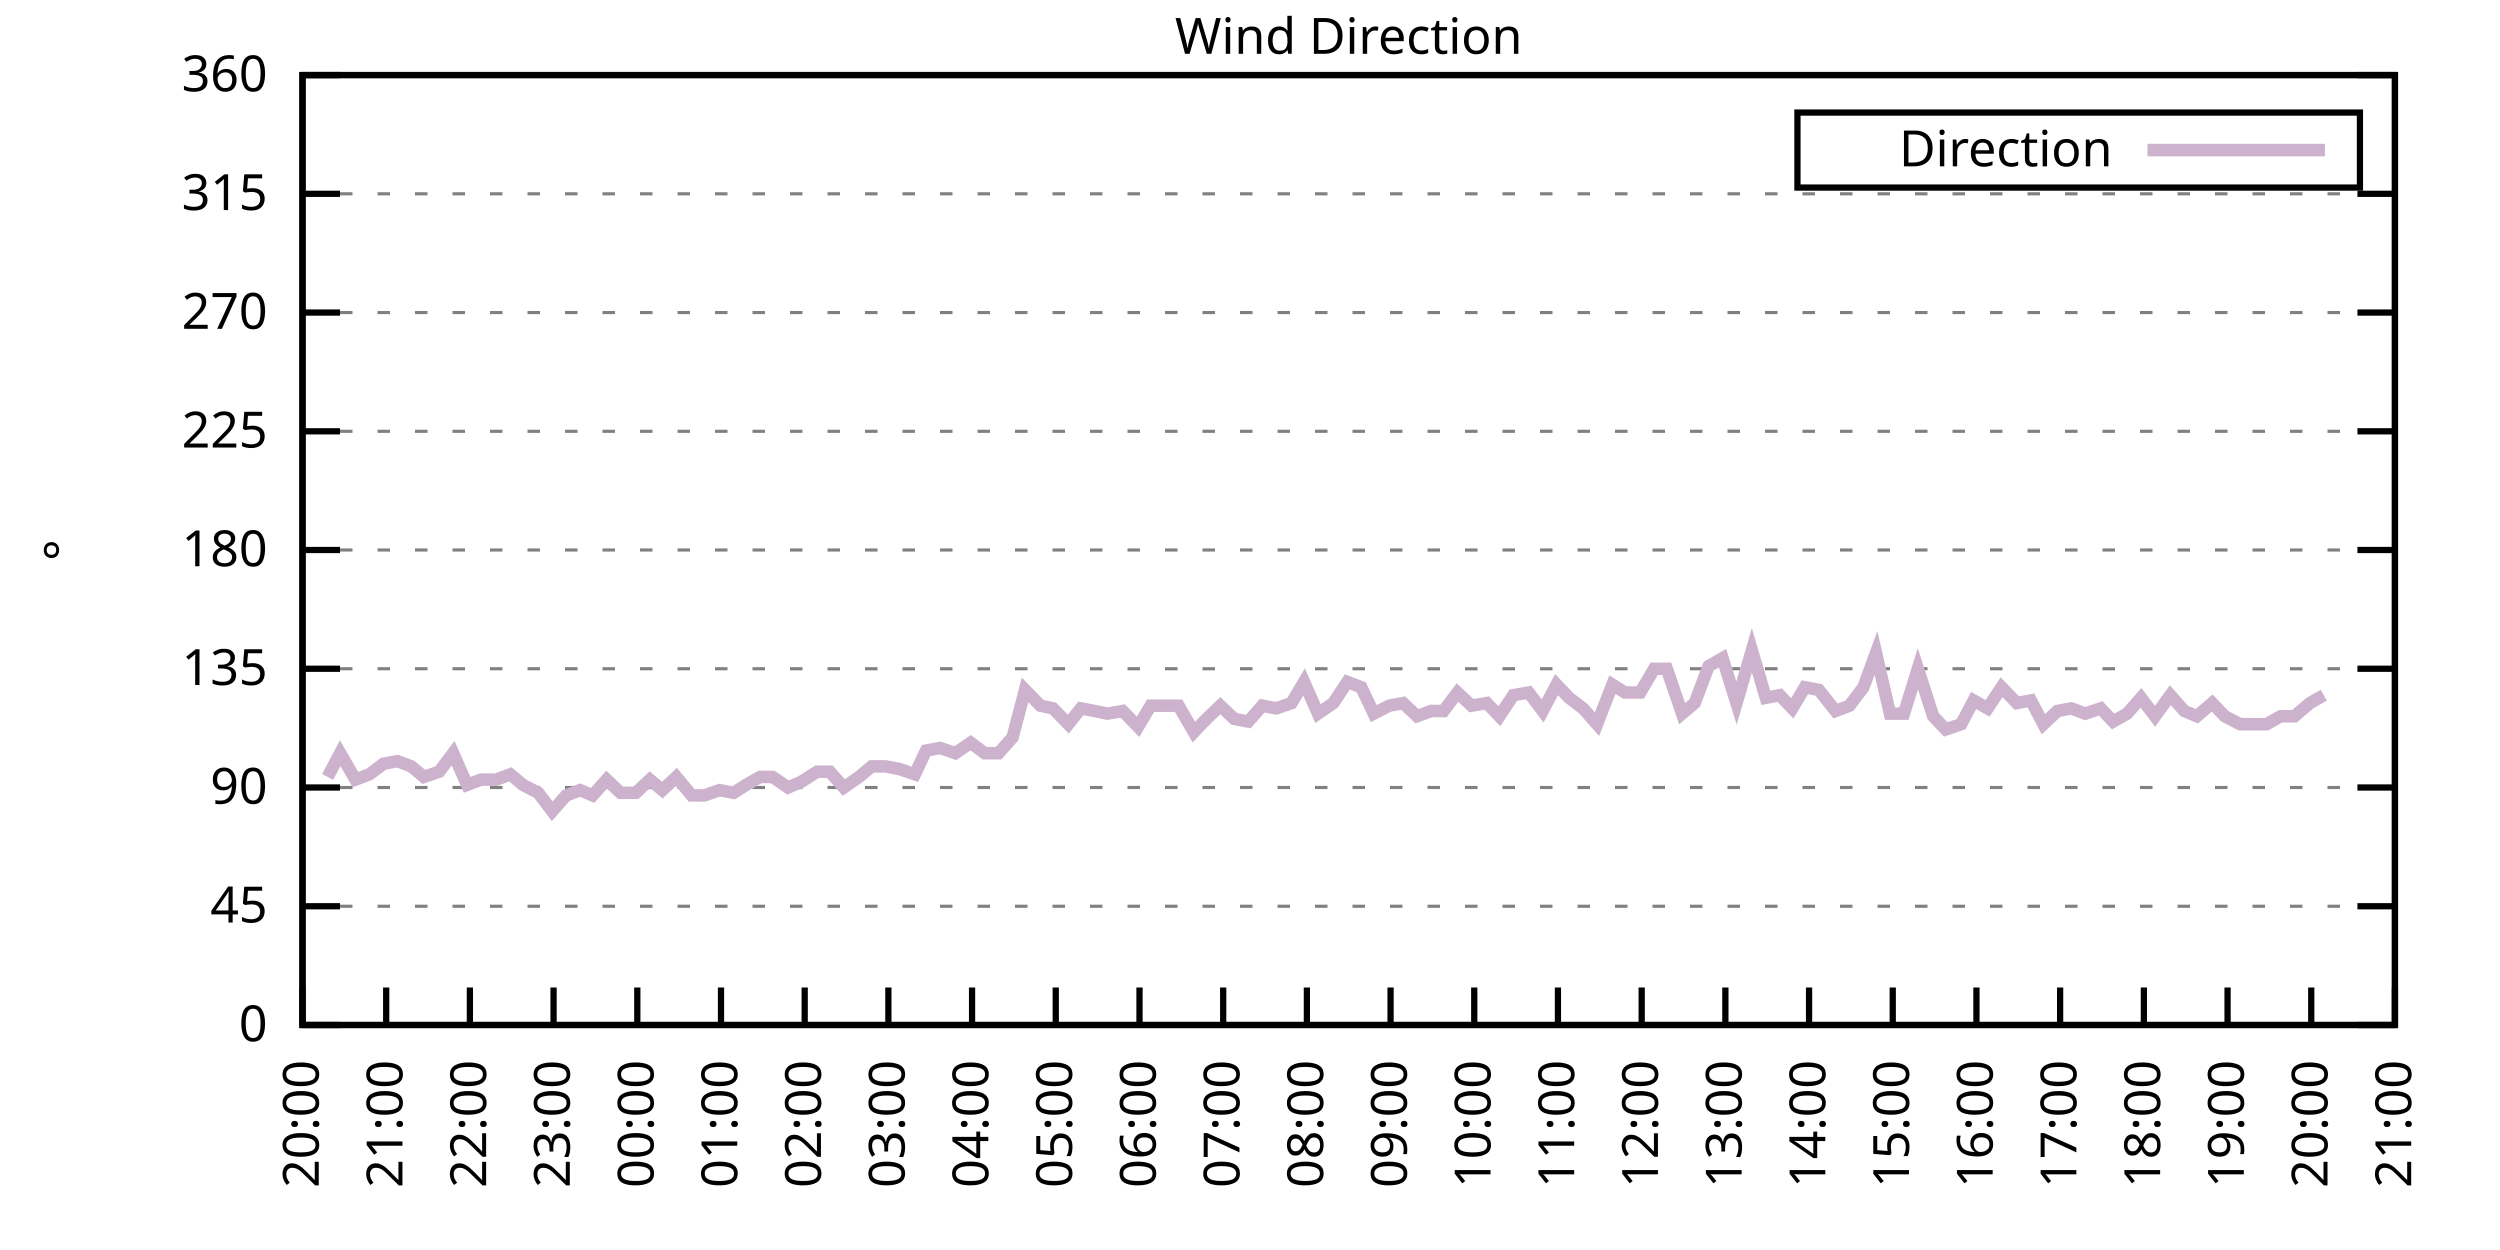
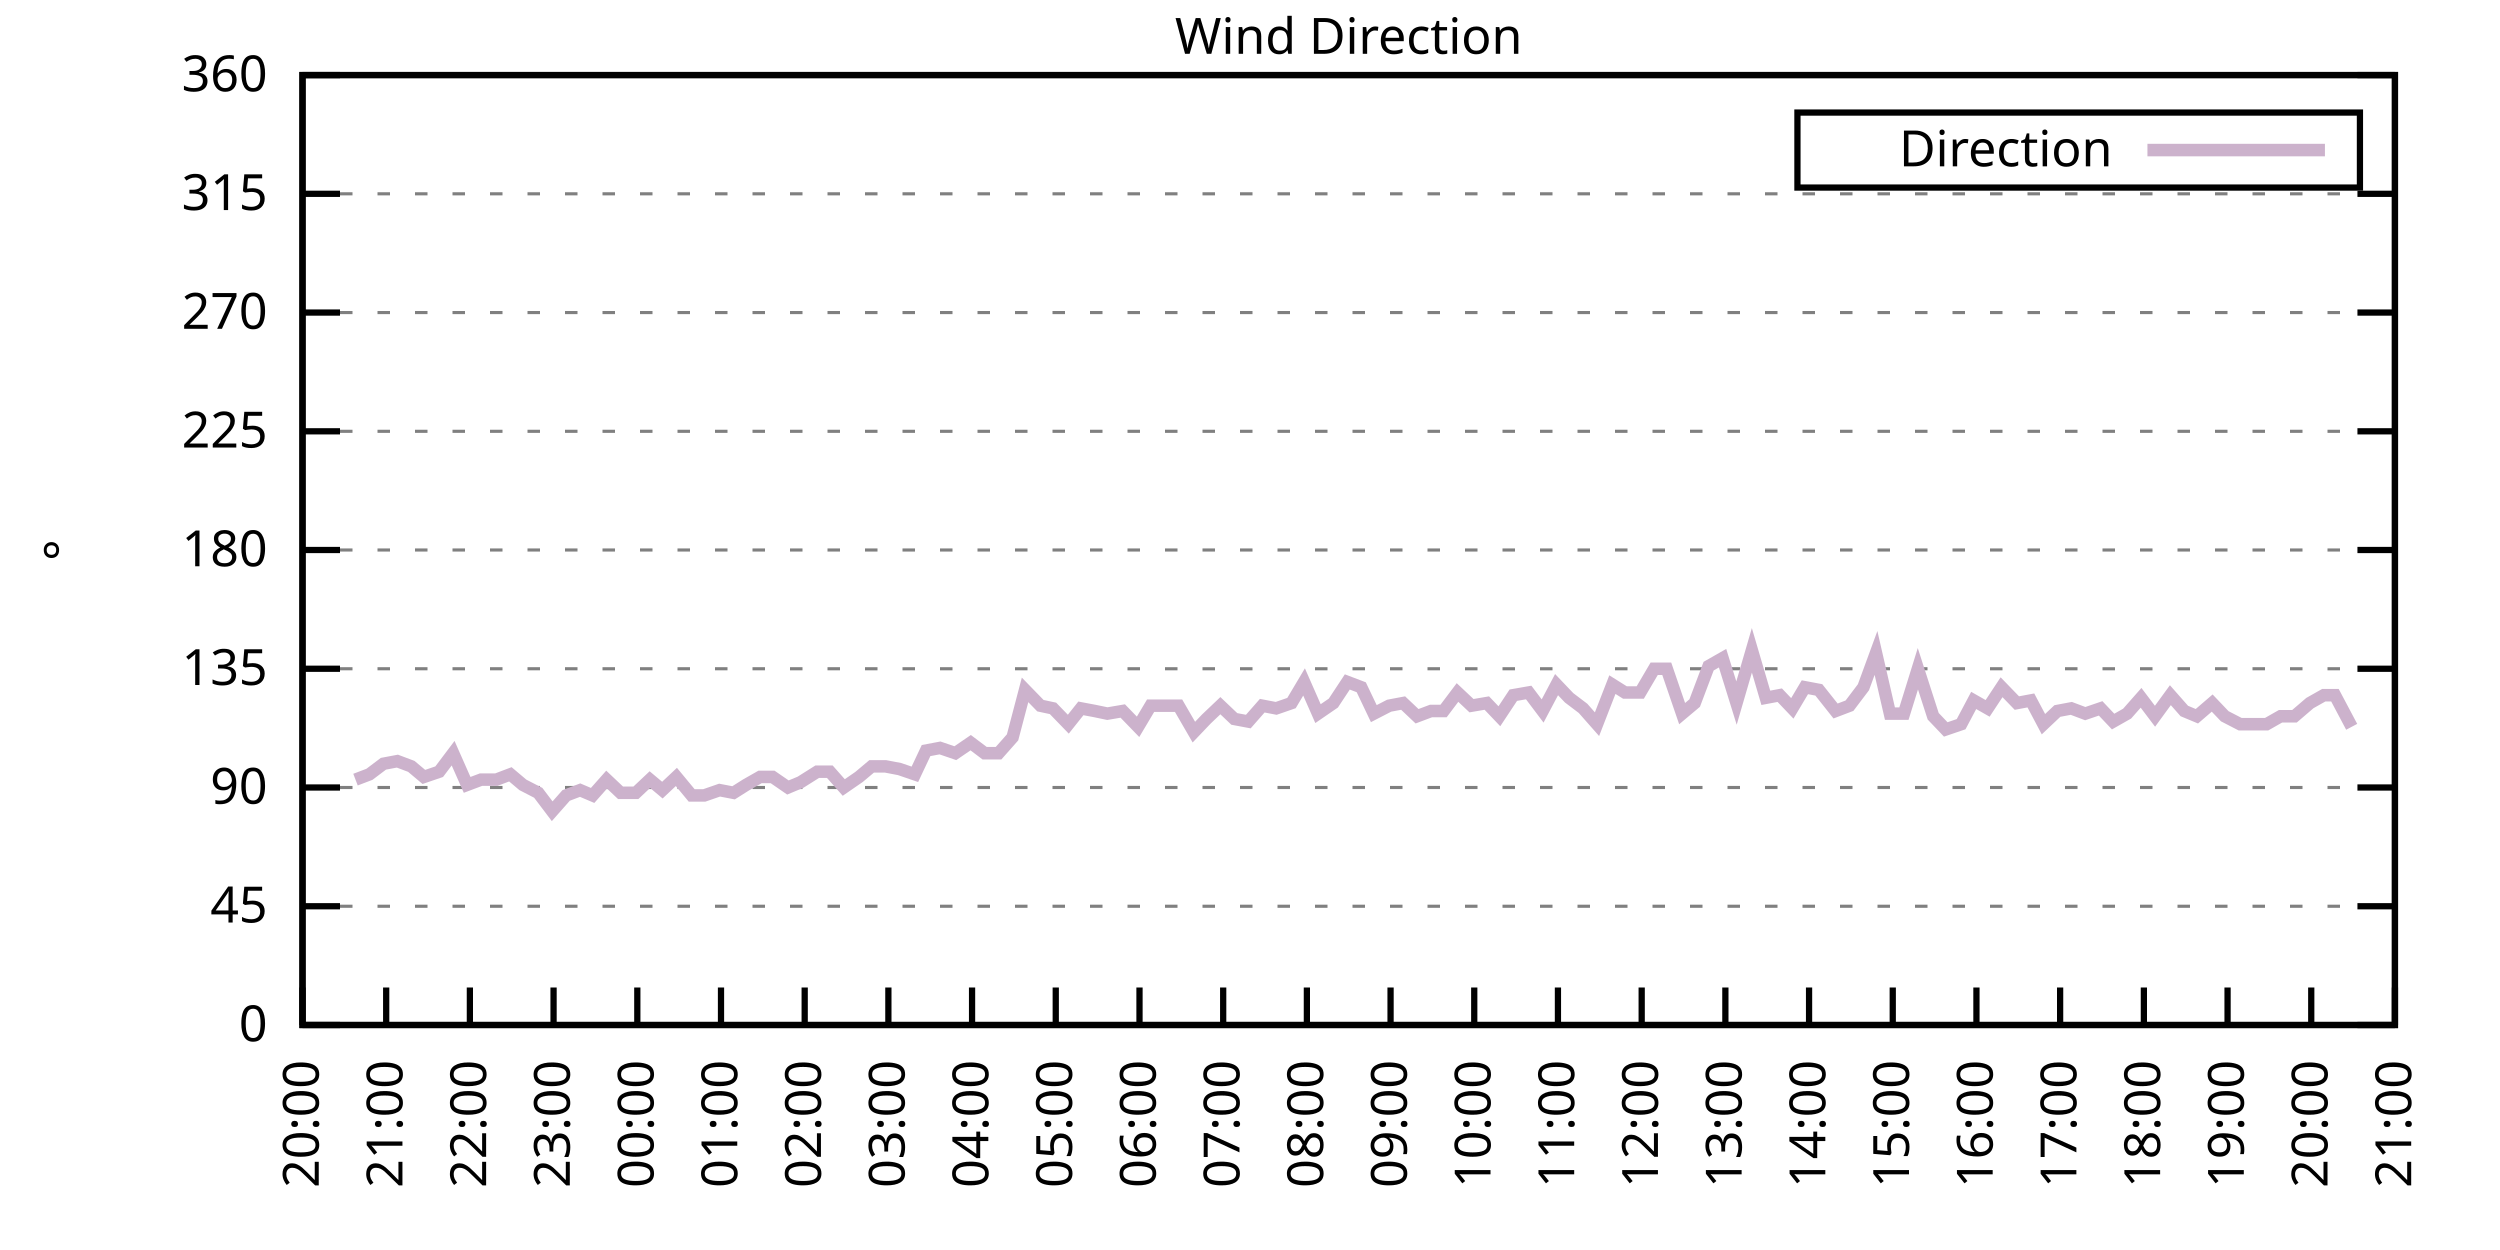
<svg xmlns="http://www.w3.org/2000/svg" xmlns:xlink="http://www.w3.org/1999/xlink" width="400" height="200" viewBox="0 0 400 200">
  <g id="gnuplot_canvas">
    <rect x="0" y="0" width="400" height="200" fill="none" />
    <defs>
      <circle id="gpDot" r="0.5" stroke-width="0.5" stroke="currentColor" />
      <path id="gpPt0" stroke-width="0.333" stroke="currentColor" d="M-1,0 h2 M0,-1 v2" />
      <path id="gpPt1" stroke-width="0.333" stroke="currentColor" d="M-1,-1 L1,1 M1,-1 L-1,1" />
      <path id="gpPt2" stroke-width="0.333" stroke="currentColor" d="M-1,0 L1,0 M0,-1 L0,1 M-1,-1 L1,1 M-1,1 L1,-1" />
      <rect id="gpPt3" stroke-width="0.333" stroke="currentColor" x="-1" y="-1" width="2" height="2" />
      <rect id="gpPt4" stroke-width="0.333" stroke="currentColor" fill="currentColor" x="-1" y="-1" width="2" height="2" />
      <circle id="gpPt5" stroke-width="0.333" stroke="currentColor" cx="0" cy="0" r="1" />
      <use xlink:href="#gpPt5" id="gpPt6" fill="currentColor" stroke="none" />
      <path id="gpPt7" stroke-width="0.333" stroke="currentColor" d="M0,-1.33 L-1.33,0.67 L1.33,0.67 z" />
      <use xlink:href="#gpPt7" id="gpPt8" fill="currentColor" stroke="none" />
      <use xlink:href="#gpPt7" id="gpPt9" stroke="currentColor" transform="rotate(180)" />
      <use xlink:href="#gpPt9" id="gpPt10" fill="currentColor" stroke="none" />
      <use xlink:href="#gpPt3" id="gpPt11" stroke="currentColor" transform="rotate(45)" />
      <use xlink:href="#gpPt11" id="gpPt12" fill="currentColor" stroke="none" />
      <path id="gpPt13" stroke-width="0.333" stroke="currentColor" d="M0,1.330 L1.265,0.411 L0.782,-1.067 L-0.782,-1.076 L-1.265,0.411 z" />
      <use xlink:href="#gpPt13" id="gpPt14" fill="currentColor" stroke="none" />
      <filter id="textbox" filterUnits="objectBoundingBox" x="0" y="0" height="1" width="1">
        <feFlood flood-color="white" flood-opacity="1" result="bgnd" />
        <feComposite in="SourceGraphic" in2="bgnd" operator="atop" />
      </filter>
      <filter id="greybox" filterUnits="objectBoundingBox" x="0" y="0" height="1" width="1">
        <feFlood flood-color="lightgrey" flood-opacity="1" result="grey" />
        <feComposite in="SourceGraphic" in2="grey" operator="atop" />
      </filter>
    </defs>
    <g fill="none" color="white" stroke="currentColor" stroke-width="1.00" stroke-linecap="butt" stroke-linejoin="miter">
</g>
    <g fill="none" color="black" stroke="currentColor" stroke-width="1.00" stroke-linecap="butt" stroke-linejoin="miter">
      <g stroke="none" shape-rendering="crispEdges">
        <polygon fill="rgb(255, 255, 255)" points="48.40,164.00 383.18,164.00 383.18,12.02 48.40,12.02 " />
      </g>
    </g>
    <g fill="none" color="black" stroke="currentColor" stroke-width="1.00" stroke-linecap="butt" stroke-linejoin="miter">
</g>
    <g fill="none" color="black" stroke="black" stroke-width="0.50" stroke-linecap="butt" stroke-linejoin="miter">
</g>
    <g fill="none" color="gray" stroke="currentColor" stroke-width="0.50" stroke-linecap="butt" stroke-linejoin="miter">
      <path stroke="gray" stroke-dasharray="2,4" class="gridline" d="M48.40,164.00 L383.19,164.00  " />
    </g>
    <g fill="none" color="gray" stroke="gray" stroke-width="1.00" stroke-linecap="butt" stroke-linejoin="miter">
</g>
    <g fill="none" color="black" stroke="currentColor" stroke-width="1.00" stroke-linecap="butt" stroke-linejoin="miter">
      <path stroke="black" d="M48.40,164.00 L54.40,164.00 M383.19,164.00 L377.19,164.00  " />
      <g transform="translate(42.80,166.60)" stroke="none" fill="black" font-family="Sans" font-size="8.00" text-anchor="end">
        <text>
          <tspan font-family="Sans"> 0</tspan>
        </text>
      </g>
    </g>
    <g fill="none" color="black" stroke="currentColor" stroke-width="1.00" stroke-linecap="butt" stroke-linejoin="miter">
</g>
    <g fill="none" color="black" stroke="black" stroke-width="0.50" stroke-linecap="butt" stroke-linejoin="miter">
</g>
    <g fill="none" color="gray" stroke="currentColor" stroke-width="0.50" stroke-linecap="butt" stroke-linejoin="miter">
      <path stroke="gray" stroke-dasharray="2,4" class="gridline" d="M48.40,145.00 L383.19,145.00  " />
    </g>
    <g fill="none" color="gray" stroke="gray" stroke-width="1.00" stroke-linecap="butt" stroke-linejoin="miter">
</g>
    <g fill="none" color="black" stroke="currentColor" stroke-width="1.00" stroke-linecap="butt" stroke-linejoin="miter">
      <path stroke="black" d="M48.40,145.00 L54.40,145.00 M383.19,145.00 L377.19,145.00  " />
      <g transform="translate(42.80,147.60)" stroke="none" fill="black" font-family="Sans" font-size="8.00" text-anchor="end">
        <text>
          <tspan font-family="Sans"> 45</tspan>
        </text>
      </g>
    </g>
    <g fill="none" color="black" stroke="currentColor" stroke-width="1.00" stroke-linecap="butt" stroke-linejoin="miter">
</g>
    <g fill="none" color="black" stroke="black" stroke-width="0.50" stroke-linecap="butt" stroke-linejoin="miter">
</g>
    <g fill="none" color="gray" stroke="currentColor" stroke-width="0.50" stroke-linecap="butt" stroke-linejoin="miter">
      <path stroke="gray" stroke-dasharray="2,4" class="gridline" d="M48.40,126.00 L383.19,126.00  " />
    </g>
    <g fill="none" color="gray" stroke="gray" stroke-width="1.00" stroke-linecap="butt" stroke-linejoin="miter">
</g>
    <g fill="none" color="black" stroke="currentColor" stroke-width="1.00" stroke-linecap="butt" stroke-linejoin="miter">
      <path stroke="black" d="M48.40,126.00 L54.40,126.00 M383.19,126.00 L377.19,126.00  " />
      <g transform="translate(42.80,128.60)" stroke="none" fill="black" font-family="Sans" font-size="8.00" text-anchor="end">
        <text>
          <tspan font-family="Sans"> 90</tspan>
        </text>
      </g>
    </g>
    <g fill="none" color="black" stroke="currentColor" stroke-width="1.00" stroke-linecap="butt" stroke-linejoin="miter">
</g>
    <g fill="none" color="black" stroke="black" stroke-width="0.50" stroke-linecap="butt" stroke-linejoin="miter">
</g>
    <g fill="none" color="gray" stroke="currentColor" stroke-width="0.50" stroke-linecap="butt" stroke-linejoin="miter">
      <path stroke="gray" stroke-dasharray="2,4" class="gridline" d="M48.40,107.00 L383.19,107.00  " />
    </g>
    <g fill="none" color="gray" stroke="gray" stroke-width="1.00" stroke-linecap="butt" stroke-linejoin="miter">
</g>
    <g fill="none" color="black" stroke="currentColor" stroke-width="1.00" stroke-linecap="butt" stroke-linejoin="miter">
      <path stroke="black" d="M48.40,107.00 L54.40,107.00 M383.19,107.00 L377.19,107.00  " />
      <g transform="translate(42.80,109.60)" stroke="none" fill="black" font-family="Sans" font-size="8.00" text-anchor="end">
        <text>
          <tspan font-family="Sans"> 135</tspan>
        </text>
      </g>
    </g>
    <g fill="none" color="black" stroke="currentColor" stroke-width="1.00" stroke-linecap="butt" stroke-linejoin="miter">
</g>
    <g fill="none" color="black" stroke="black" stroke-width="0.50" stroke-linecap="butt" stroke-linejoin="miter">
</g>
    <g fill="none" color="gray" stroke="currentColor" stroke-width="0.50" stroke-linecap="butt" stroke-linejoin="miter">
      <path stroke="gray" stroke-dasharray="2,4" class="gridline" d="M48.40,88.00 L383.19,88.00  " />
    </g>
    <g fill="none" color="gray" stroke="gray" stroke-width="1.00" stroke-linecap="butt" stroke-linejoin="miter">
</g>
    <g fill="none" color="black" stroke="currentColor" stroke-width="1.00" stroke-linecap="butt" stroke-linejoin="miter">
      <path stroke="black" d="M48.40,88.00 L54.40,88.00 M383.19,88.00 L377.19,88.00  " />
      <g transform="translate(42.80,90.60)" stroke="none" fill="black" font-family="Sans" font-size="8.00" text-anchor="end">
        <text>
          <tspan font-family="Sans"> 180</tspan>
        </text>
      </g>
    </g>
    <g fill="none" color="black" stroke="currentColor" stroke-width="1.00" stroke-linecap="butt" stroke-linejoin="miter">
</g>
    <g fill="none" color="black" stroke="black" stroke-width="0.50" stroke-linecap="butt" stroke-linejoin="miter">
</g>
    <g fill="none" color="gray" stroke="currentColor" stroke-width="0.50" stroke-linecap="butt" stroke-linejoin="miter">
      <path stroke="gray" stroke-dasharray="2,4" class="gridline" d="M48.40,69.01 L383.19,69.01  " />
    </g>
    <g fill="none" color="gray" stroke="gray" stroke-width="1.00" stroke-linecap="butt" stroke-linejoin="miter">
</g>
    <g fill="none" color="black" stroke="currentColor" stroke-width="1.00" stroke-linecap="butt" stroke-linejoin="miter">
      <path stroke="black" d="M48.40,69.01 L54.40,69.01 M383.19,69.01 L377.19,69.01  " />
      <g transform="translate(42.80,71.61)" stroke="none" fill="black" font-family="Sans" font-size="8.00" text-anchor="end">
        <text>
          <tspan font-family="Sans"> 225</tspan>
        </text>
      </g>
    </g>
    <g fill="none" color="black" stroke="currentColor" stroke-width="1.00" stroke-linecap="butt" stroke-linejoin="miter">
</g>
    <g fill="none" color="black" stroke="black" stroke-width="0.50" stroke-linecap="butt" stroke-linejoin="miter">
</g>
    <g fill="none" color="gray" stroke="currentColor" stroke-width="0.50" stroke-linecap="butt" stroke-linejoin="miter">
      <path stroke="gray" stroke-dasharray="2,4" class="gridline" d="M48.40,50.01 L383.19,50.01  " />
    </g>
    <g fill="none" color="gray" stroke="gray" stroke-width="1.00" stroke-linecap="butt" stroke-linejoin="miter">
</g>
    <g fill="none" color="black" stroke="currentColor" stroke-width="1.00" stroke-linecap="butt" stroke-linejoin="miter">
      <path stroke="black" d="M48.40,50.01 L54.40,50.01 M383.19,50.01 L377.19,50.01  " />
      <g transform="translate(42.80,52.61)" stroke="none" fill="black" font-family="Sans" font-size="8.00" text-anchor="end">
        <text>
          <tspan font-family="Sans"> 270</tspan>
        </text>
      </g>
    </g>
    <g fill="none" color="black" stroke="currentColor" stroke-width="1.00" stroke-linecap="butt" stroke-linejoin="miter">
</g>
    <g fill="none" color="black" stroke="black" stroke-width="0.50" stroke-linecap="butt" stroke-linejoin="miter">
</g>
    <g fill="none" color="gray" stroke="currentColor" stroke-width="0.50" stroke-linecap="butt" stroke-linejoin="miter">
      <path stroke="gray" stroke-dasharray="2,4" class="gridline" d="M48.40,31.01 L383.19,31.01  " />
    </g>
    <g fill="none" color="gray" stroke="gray" stroke-width="1.00" stroke-linecap="butt" stroke-linejoin="miter">
</g>
    <g fill="none" color="black" stroke="currentColor" stroke-width="1.00" stroke-linecap="butt" stroke-linejoin="miter">
      <path stroke="black" d="M48.40,31.01 L54.40,31.01 M383.19,31.01 L377.19,31.01  " />
      <g transform="translate(42.80,33.61)" stroke="none" fill="black" font-family="Sans" font-size="8.00" text-anchor="end">
        <text>
          <tspan font-family="Sans"> 315</tspan>
        </text>
      </g>
    </g>
    <g fill="none" color="black" stroke="currentColor" stroke-width="1.00" stroke-linecap="butt" stroke-linejoin="miter">
</g>
    <g fill="none" color="black" stroke="black" stroke-width="0.50" stroke-linecap="butt" stroke-linejoin="miter">
</g>
    <g fill="none" color="gray" stroke="currentColor" stroke-width="0.50" stroke-linecap="butt" stroke-linejoin="miter">
      <path stroke="gray" stroke-dasharray="2,4" class="gridline" d="M48.40,12.01 L383.19,12.01  " />
    </g>
    <g fill="none" color="gray" stroke="gray" stroke-width="1.00" stroke-linecap="butt" stroke-linejoin="miter">
</g>
    <g fill="none" color="black" stroke="currentColor" stroke-width="1.00" stroke-linecap="butt" stroke-linejoin="miter">
      <path stroke="black" d="M48.40,12.01 L54.40,12.01 M383.19,12.01 L377.19,12.01  " />
      <g transform="translate(42.80,14.61)" stroke="none" fill="black" font-family="Sans" font-size="8.00" text-anchor="end">
        <text>
          <tspan font-family="Sans"> 360</tspan>
        </text>
      </g>
    </g>
    <g fill="none" color="black" stroke="currentColor" stroke-width="1.00" stroke-linecap="butt" stroke-linejoin="miter">
      <path stroke="black" d="M48.40,164.00 L48.40,158.00  " />
      <g transform="translate(51.00,169.60) rotate(270.00)" stroke="none" fill="black" font-family="Sans" font-size="8.00" text-anchor="end">
        <text>
          <tspan font-family="Sans">20:00</tspan>
        </text>
      </g>
    </g>
    <g fill="none" color="black" stroke="currentColor" stroke-width="1.00" stroke-linecap="butt" stroke-linejoin="miter">
      <path stroke="black" d="M61.79,164.00 L61.79,158.00  " />
      <g transform="translate(64.39,169.60) rotate(270.00)" stroke="none" fill="black" font-family="Sans" font-size="8.00" text-anchor="end">
        <text>
          <tspan font-family="Sans">21:00</tspan>
        </text>
      </g>
    </g>
    <g fill="none" color="black" stroke="currentColor" stroke-width="1.00" stroke-linecap="butt" stroke-linejoin="miter">
      <path stroke="black" d="M75.18,164.00 L75.18,158.00  " />
      <g transform="translate(77.78,169.60) rotate(270.00)" stroke="none" fill="black" font-family="Sans" font-size="8.00" text-anchor="end">
        <text>
          <tspan font-family="Sans">22:00</tspan>
        </text>
      </g>
    </g>
    <g fill="none" color="black" stroke="currentColor" stroke-width="1.00" stroke-linecap="butt" stroke-linejoin="miter">
      <path stroke="black" d="M88.57,164.00 L88.57,158.00  " />
      <g transform="translate(91.17,169.60) rotate(270.00)" stroke="none" fill="black" font-family="Sans" font-size="8.00" text-anchor="end">
        <text>
          <tspan font-family="Sans">23:00</tspan>
        </text>
      </g>
    </g>
    <g fill="none" color="black" stroke="currentColor" stroke-width="1.00" stroke-linecap="butt" stroke-linejoin="miter">
      <path stroke="black" d="M101.97,164.00 L101.97,158.00  " />
      <g transform="translate(104.57,169.60) rotate(270.00)" stroke="none" fill="black" font-family="Sans" font-size="8.00" text-anchor="end">
        <text>
          <tspan font-family="Sans">00:00</tspan>
        </text>
      </g>
    </g>
    <g fill="none" color="black" stroke="currentColor" stroke-width="1.00" stroke-linecap="butt" stroke-linejoin="miter">
      <path stroke="black" d="M115.36,164.00 L115.36,158.00  " />
      <g transform="translate(117.96,169.60) rotate(270.00)" stroke="none" fill="black" font-family="Sans" font-size="8.00" text-anchor="end">
        <text>
          <tspan font-family="Sans">01:00</tspan>
        </text>
      </g>
    </g>
    <g fill="none" color="black" stroke="currentColor" stroke-width="1.00" stroke-linecap="butt" stroke-linejoin="miter">
      <path stroke="black" d="M128.75,164.00 L128.75,158.00  " />
      <g transform="translate(131.35,169.60) rotate(270.00)" stroke="none" fill="black" font-family="Sans" font-size="8.00" text-anchor="end">
        <text>
          <tspan font-family="Sans">02:00</tspan>
        </text>
      </g>
    </g>
    <g fill="none" color="black" stroke="currentColor" stroke-width="1.00" stroke-linecap="butt" stroke-linejoin="miter">
      <path stroke="black" d="M142.14,164.00 L142.14,158.00  " />
      <g transform="translate(144.74,169.60) rotate(270.00)" stroke="none" fill="black" font-family="Sans" font-size="8.00" text-anchor="end">
        <text>
          <tspan font-family="Sans">03:00</tspan>
        </text>
      </g>
    </g>
    <g fill="none" color="black" stroke="currentColor" stroke-width="1.00" stroke-linecap="butt" stroke-linejoin="miter">
      <path stroke="black" d="M155.53,164.00 L155.53,158.00  " />
      <g transform="translate(158.13,169.60) rotate(270.00)" stroke="none" fill="black" font-family="Sans" font-size="8.00" text-anchor="end">
        <text>
          <tspan font-family="Sans">04:00</tspan>
        </text>
      </g>
    </g>
    <g fill="none" color="black" stroke="currentColor" stroke-width="1.00" stroke-linecap="butt" stroke-linejoin="miter">
      <path stroke="black" d="M168.92,164.00 L168.92,158.00  " />
      <g transform="translate(171.52,169.60) rotate(270.00)" stroke="none" fill="black" font-family="Sans" font-size="8.00" text-anchor="end">
        <text>
          <tspan font-family="Sans">05:00</tspan>
        </text>
      </g>
    </g>
    <g fill="none" color="black" stroke="currentColor" stroke-width="1.00" stroke-linecap="butt" stroke-linejoin="miter">
      <path stroke="black" d="M182.32,164.00 L182.32,158.00  " />
      <g transform="translate(184.92,169.60) rotate(270.00)" stroke="none" fill="black" font-family="Sans" font-size="8.00" text-anchor="end">
        <text>
          <tspan font-family="Sans">06:00</tspan>
        </text>
      </g>
    </g>
    <g fill="none" color="black" stroke="currentColor" stroke-width="1.00" stroke-linecap="butt" stroke-linejoin="miter">
      <path stroke="black" d="M195.71,164.00 L195.71,158.00  " />
      <g transform="translate(198.31,169.60) rotate(270.00)" stroke="none" fill="black" font-family="Sans" font-size="8.00" text-anchor="end">
        <text>
          <tspan font-family="Sans">07:00</tspan>
        </text>
      </g>
    </g>
    <g fill="none" color="black" stroke="currentColor" stroke-width="1.00" stroke-linecap="butt" stroke-linejoin="miter">
      <path stroke="black" d="M209.10,164.00 L209.10,158.00  " />
      <g transform="translate(211.70,169.60) rotate(270.00)" stroke="none" fill="black" font-family="Sans" font-size="8.00" text-anchor="end">
        <text>
          <tspan font-family="Sans">08:00</tspan>
        </text>
      </g>
    </g>
    <g fill="none" color="black" stroke="currentColor" stroke-width="1.00" stroke-linecap="butt" stroke-linejoin="miter">
      <path stroke="black" d="M222.49,164.00 L222.49,158.00  " />
      <g transform="translate(225.09,169.60) rotate(270.00)" stroke="none" fill="black" font-family="Sans" font-size="8.00" text-anchor="end">
        <text>
          <tspan font-family="Sans">09:00</tspan>
        </text>
      </g>
    </g>
    <g fill="none" color="black" stroke="currentColor" stroke-width="1.00" stroke-linecap="butt" stroke-linejoin="miter">
      <path stroke="black" d="M235.88,164.00 L235.88,158.00  " />
      <g transform="translate(238.48,169.60) rotate(270.00)" stroke="none" fill="black" font-family="Sans" font-size="8.00" text-anchor="end">
        <text>
          <tspan font-family="Sans">10:00</tspan>
        </text>
      </g>
    </g>
    <g fill="none" color="black" stroke="currentColor" stroke-width="1.00" stroke-linecap="butt" stroke-linejoin="miter">
      <path stroke="black" d="M249.27,164.00 L249.27,158.00  " />
      <g transform="translate(251.87,169.60) rotate(270.00)" stroke="none" fill="black" font-family="Sans" font-size="8.00" text-anchor="end">
        <text>
          <tspan font-family="Sans">11:00</tspan>
        </text>
      </g>
    </g>
    <g fill="none" color="black" stroke="currentColor" stroke-width="1.00" stroke-linecap="butt" stroke-linejoin="miter">
      <path stroke="black" d="M262.67,164.00 L262.67,158.00  " />
      <g transform="translate(265.27,169.60) rotate(270.00)" stroke="none" fill="black" font-family="Sans" font-size="8.00" text-anchor="end">
        <text>
          <tspan font-family="Sans">12:00</tspan>
        </text>
      </g>
    </g>
    <g fill="none" color="black" stroke="currentColor" stroke-width="1.00" stroke-linecap="butt" stroke-linejoin="miter">
      <path stroke="black" d="M276.06,164.00 L276.06,158.00  " />
      <g transform="translate(278.66,169.60) rotate(270.00)" stroke="none" fill="black" font-family="Sans" font-size="8.00" text-anchor="end">
        <text>
          <tspan font-family="Sans">13:00</tspan>
        </text>
      </g>
    </g>
    <g fill="none" color="black" stroke="currentColor" stroke-width="1.00" stroke-linecap="butt" stroke-linejoin="miter">
      <path stroke="black" d="M289.45,164.00 L289.45,158.00  " />
      <g transform="translate(292.05,169.60) rotate(270.00)" stroke="none" fill="black" font-family="Sans" font-size="8.00" text-anchor="end">
        <text>
          <tspan font-family="Sans">14:00</tspan>
        </text>
      </g>
    </g>
    <g fill="none" color="black" stroke="currentColor" stroke-width="1.00" stroke-linecap="butt" stroke-linejoin="miter">
      <path stroke="black" d="M302.84,164.00 L302.84,158.00  " />
      <g transform="translate(305.44,169.60) rotate(270.00)" stroke="none" fill="black" font-family="Sans" font-size="8.00" text-anchor="end">
        <text>
          <tspan font-family="Sans">15:00</tspan>
        </text>
      </g>
    </g>
    <g fill="none" color="black" stroke="currentColor" stroke-width="1.00" stroke-linecap="butt" stroke-linejoin="miter">
      <path stroke="black" d="M316.23,164.00 L316.23,158.00  " />
      <g transform="translate(318.83,169.60) rotate(270.00)" stroke="none" fill="black" font-family="Sans" font-size="8.00" text-anchor="end">
        <text>
          <tspan font-family="Sans">16:00</tspan>
        </text>
      </g>
    </g>
    <g fill="none" color="black" stroke="currentColor" stroke-width="1.00" stroke-linecap="butt" stroke-linejoin="miter">
      <path stroke="black" d="M329.62,164.00 L329.62,158.00  " />
      <g transform="translate(332.22,169.60) rotate(270.00)" stroke="none" fill="black" font-family="Sans" font-size="8.00" text-anchor="end">
        <text>
          <tspan font-family="Sans">17:00</tspan>
        </text>
      </g>
    </g>
    <g fill="none" color="black" stroke="currentColor" stroke-width="1.00" stroke-linecap="butt" stroke-linejoin="miter">
      <path stroke="black" d="M343.02,164.00 L343.02,158.00  " />
      <g transform="translate(345.62,169.60) rotate(270.00)" stroke="none" fill="black" font-family="Sans" font-size="8.00" text-anchor="end">
        <text>
          <tspan font-family="Sans">18:00</tspan>
        </text>
      </g>
    </g>
    <g fill="none" color="black" stroke="currentColor" stroke-width="1.00" stroke-linecap="butt" stroke-linejoin="miter">
      <path stroke="black" d="M356.41,164.00 L356.41,158.00  " />
      <g transform="translate(359.01,169.60) rotate(270.00)" stroke="none" fill="black" font-family="Sans" font-size="8.00" text-anchor="end">
        <text>
          <tspan font-family="Sans">19:00</tspan>
        </text>
      </g>
    </g>
    <g fill="none" color="black" stroke="currentColor" stroke-width="1.00" stroke-linecap="butt" stroke-linejoin="miter">
      <path stroke="black" d="M369.80,164.00 L369.80,158.00  " />
      <g transform="translate(372.40,169.60) rotate(270.00)" stroke="none" fill="black" font-family="Sans" font-size="8.00" text-anchor="end">
        <text>
          <tspan font-family="Sans">20:00</tspan>
        </text>
      </g>
    </g>
    <g fill="none" color="black" stroke="currentColor" stroke-width="1.00" stroke-linecap="butt" stroke-linejoin="miter">
      <path stroke="black" d="M383.19,164.00 L383.19,158.00  " />
      <g transform="translate(385.79,169.60) rotate(270.00)" stroke="none" fill="black" font-family="Sans" font-size="8.00" text-anchor="end">
        <text>
          <tspan font-family="Sans">21:00</tspan>
        </text>
      </g>
    </g>
    <g fill="none" color="black" stroke="currentColor" stroke-width="1.00" stroke-linecap="butt" stroke-linejoin="miter">
</g>
    <g fill="none" color="black" stroke="currentColor" stroke-width="1.00" stroke-linecap="butt" stroke-linejoin="miter">
      <path stroke="black" d="M48.40,12.01 L48.40,164.00 L383.19,164.00 L383.19,12.01 L48.40,12.01 Z  " />
    </g>
    <g fill="none" color="black" stroke="currentColor" stroke-width="1.00" stroke-linecap="butt" stroke-linejoin="miter">
</g>
    <g fill="none" color="black" stroke="currentColor" stroke-width="1.00" stroke-linecap="butt" stroke-linejoin="miter">
      <path stroke="black" d="M287.59,30.01 L287.59,18.01 L377.59,18.01 L377.59,30.01 L287.59,30.01 Z  " />
    </g>
    <g id="Wind_direction_plot_1">
      <g fill="none" color="white" stroke="black" stroke-width="2.00" stroke-linecap="butt" stroke-linejoin="miter">
</g>
      <g fill="none" color="black" stroke="currentColor" stroke-width="2.00" stroke-linecap="butt" stroke-linejoin="miter">
        <g transform="translate(337.99,26.61)" stroke="none" fill="black" font-family="Sans" font-size="8.00" text-anchor="end">
          <text>
            <tspan font-family="Sans">Direction</tspan>
          </text>
        </g>
      </g>
      <g fill="none" color="black" stroke="currentColor" stroke-width="2.00" stroke-linecap="butt" stroke-linejoin="miter">
-         <path stroke="rgb(204, 178, 204)" d="M343.59,24.01 L371.99,24.01 M52.42,124.31 L54.43,120.51 L56.88,124.74 L59.11,123.89 L61.35,122.20 L63.58,121.78   L65.81,122.62 L67.82,124.31 L70.27,123.47 L72.50,120.51 L74.74,125.58 L76.97,124.74 L79.42,124.74 L81.66,123.89   L83.66,125.58 L86.12,126.85 L88.35,129.80 L90.58,127.27 L92.82,126.42 L94.82,127.27 L97.06,124.74 L99.29,126.85   L101.74,126.85 L103.98,124.74 L105.98,126.42 L108.22,124.31 L110.67,127.27 L112.68,127.27 L115.13,126.42 L117.37,126.85   L119.38,125.58 L121.61,124.31 L123.62,124.31 L126.07,126.00 L128.08,125.16 L130.76,123.47 L132.77,123.47 L135.00,126.00   L137.45,124.31 L139.46,122.62 L141.69,122.62 L143.93,123.05 L146.38,123.89 L148.17,120.09 L150.40,119.67 L152.85,120.51   L155.31,118.83 L157.54,120.51 L159.77,120.51 L162.01,117.98 L164.01,110.38 L166.47,112.91 L168.48,113.34 L170.93,115.87   L172.94,113.34 L175.17,113.76 L177.18,114.18 L179.64,113.76 L182.09,116.29 L184.10,112.91 L186.33,112.91 L188.57,112.91   L191.02,117.14 L193.03,115.03 L195.26,112.91 L197.49,115.03 L199.73,115.45 L201.96,112.91 L204.19,113.34 L206.64,112.49   L208.65,109.11 L210.88,114.18 L213.34,112.49 L215.57,109.11 L217.80,109.96 L219.81,114.18 L222.27,112.91 L224.50,112.49   L226.73,114.60 L228.96,113.76 L230.97,113.76 L233.20,110.80 L235.44,112.91 L237.89,112.49 L239.90,114.60 L242.13,111.23   L244.59,110.80 L246.82,113.76 L249.05,109.54 L251.06,111.65 L253.29,113.34 L255.52,115.87 L257.98,109.54 L259.99,110.80   L262.44,110.80 L264.67,107.00 L266.68,107.00 L269.14,114.18 L271.15,112.49 L273.38,106.58 L275.61,105.31 L277.84,112.49   L280.30,104.05 L282.53,111.65 L284.76,111.23 L286.77,113.34 L288.78,109.96 L291.01,110.38 L293.69,113.76 L295.92,112.91   L298.15,109.96 L300.16,104.47 L302.39,114.18 L304.63,114.18 L306.86,107.00 L309.31,114.60 L311.32,116.71 L313.78,115.87   L315.79,112.07 L318.02,113.34 L320.25,109.96 L322.70,112.49 L324.94,112.07 L326.95,115.87 L329.18,113.76 L331.41,113.34   L333.64,114.18 L336.10,113.34 L338.10,115.45 L340.34,114.18 L342.57,111.65 L344.80,114.60 L347.26,111.23 L349.49,113.76   L351.50,114.60 L353.95,112.49 L355.96,114.60 L358.42,115.87 L360.65,115.87 L362.66,115.87 L364.89,114.60 L367.12,114.60   L369.58,112.49 L371.81,111.23  " />
+         <path stroke="rgb(204, 178, 204)" d="M343.59,24.01 L371.99,24.01 M56.88,124.74 L59.11,123.89 L61.35,122.20 L63.58,121.78 L65.81,122.62 L67.82,124.31   L70.27,123.47 L72.50,120.51 L74.74,125.58 L76.97,124.74 L79.42,124.74 L81.66,123.89 L83.66,125.58 L86.12,126.85   L88.35,129.80 L90.58,127.27 L92.82,126.42 L94.82,127.27 L97.06,124.74 L99.29,126.85 L101.74,126.85 L103.98,124.74   L105.98,126.42 L108.22,124.31 L110.67,127.27 L112.68,127.27 L115.13,126.42 L117.37,126.85 L119.38,125.58 L121.61,124.31   L123.62,124.31 L126.07,126.00 L128.08,125.16 L130.76,123.47 L132.77,123.47 L135.00,126.00 L137.45,124.31 L139.46,122.62   L141.69,122.62 L143.93,123.05 L146.38,123.89 L148.17,120.09 L150.40,119.67 L152.85,120.51 L155.31,118.83 L157.54,120.51   L159.77,120.51 L162.01,117.98 L164.01,110.38 L166.47,112.91 L168.48,113.34 L170.93,115.87 L172.94,113.34 L175.17,113.76   L177.18,114.18 L179.64,113.76 L182.09,116.29 L184.10,112.91 L186.33,112.91 L188.57,112.91 L191.02,117.14 L193.03,115.03   L195.26,112.91 L197.49,115.03 L199.73,115.45 L201.96,112.91 L204.19,113.34 L206.64,112.49 L208.65,109.11 L210.88,114.18   L213.34,112.49 L215.57,109.11 L217.80,109.96 L219.81,114.18 L222.27,112.91 L224.50,112.49 L226.73,114.60 L228.96,113.76   L230.97,113.76 L233.20,110.80 L235.44,112.91 L237.89,112.49 L239.90,114.60 L242.13,111.23 L244.59,110.80 L246.82,113.76   L249.05,109.54 L251.06,111.65 L253.29,113.34 L255.52,115.87 L257.98,109.54 L259.99,110.80 L262.44,110.80 L264.67,107.00   L266.68,107.00 L269.14,114.18 L271.15,112.49 L273.38,106.58 L275.61,105.31 L277.84,112.49 L280.30,104.05 L282.53,111.65   L284.76,111.23 L286.77,113.34 L288.78,109.96 L291.01,110.38 L293.69,113.76 L295.92,112.91 L298.15,109.96 L300.16,104.47   L302.39,114.18 L304.63,114.18 L306.86,107.00 L309.31,114.60 L311.32,116.71 L313.78,115.87 L315.79,112.07 L318.02,113.34   L320.25,109.96 L322.70,112.49 L324.94,112.07 L326.95,115.87 L329.18,113.76 L331.41,113.34 L333.64,114.18 L336.10,113.34   L338.10,115.45 L340.34,114.18 L342.57,111.65 L344.80,114.60 L347.26,111.23 L349.49,113.76 L351.50,114.60 L353.95,112.49   L355.96,114.60 L358.42,115.87 L360.65,115.87 L362.66,115.87 L364.89,114.60 L367.12,114.60 L369.58,112.49 L371.81,111.23   L373.59,111.23 L376.27,116.29  " />
      </g>
    </g>
    <g fill="none" color="black" stroke="currentColor" stroke-width="2.00" stroke-linecap="butt" stroke-linejoin="miter">
</g>
    <g fill="none" color="black" stroke="black" stroke-width="1.00" stroke-linecap="butt" stroke-linejoin="miter">
</g>
    <g fill="none" color="black" stroke="currentColor" stroke-width="1.00" stroke-linecap="butt" stroke-linejoin="miter">
      <path stroke="black" d="M48.40,12.01 L48.40,164.00 L383.19,164.00 L383.19,12.01 L48.40,12.01 Z  " />
      <g transform="translate(12.80,88.01) rotate(270.00)" stroke="none" fill="black" font-family="Sans" font-size="8.00" text-anchor="middle">
        <text>
          <tspan font-family="Sans">°</tspan>
        </text>
      </g>
    </g>
    <g fill="none" color="black" stroke="currentColor" stroke-width="1.00" stroke-linecap="butt" stroke-linejoin="miter">
</g>
    <g fill="none" color="black" stroke="currentColor" stroke-width="1.00" stroke-linecap="butt" stroke-linejoin="miter">
      <g transform="translate(215.79,8.61)" stroke="none" fill="black" font-family="Sans" font-size="8.00" text-anchor="middle">
        <text>
          <tspan font-family="Sans">Wind Direction</tspan>
        </text>
      </g>
    </g>
    <g fill="none" color="black" stroke="currentColor" stroke-width="1.00" stroke-linecap="butt" stroke-linejoin="miter">
</g>
  </g>
</svg>
